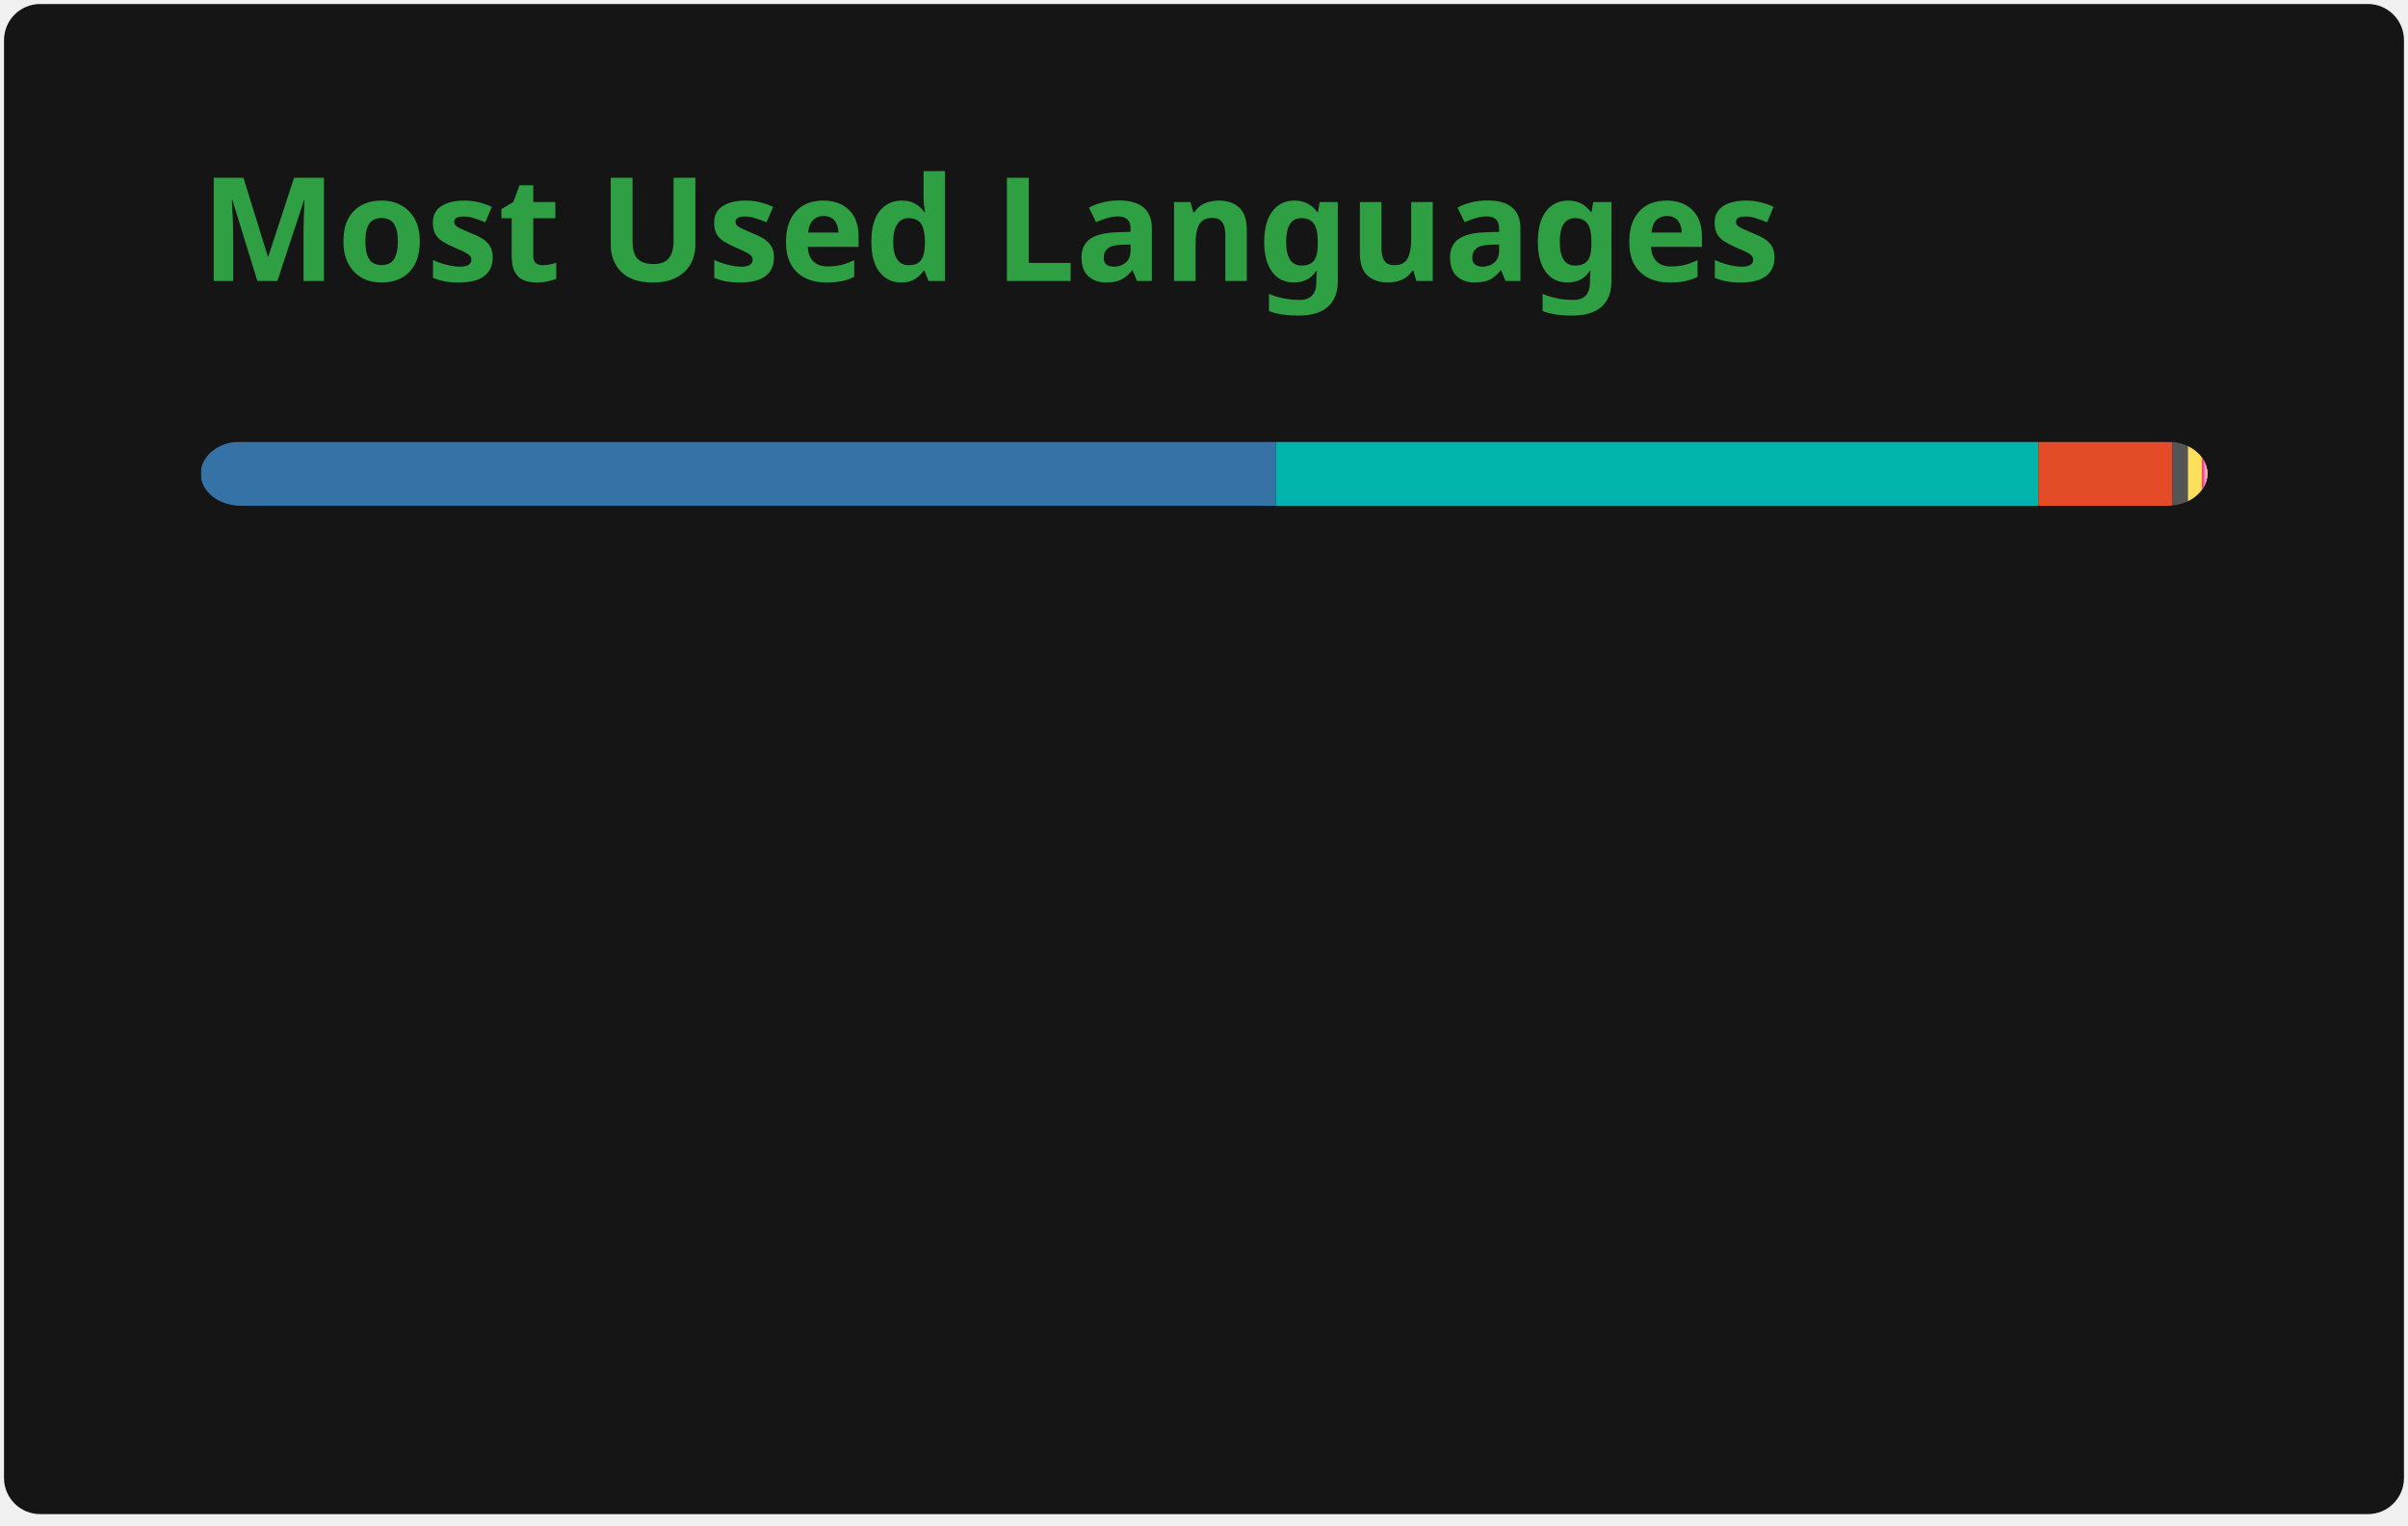
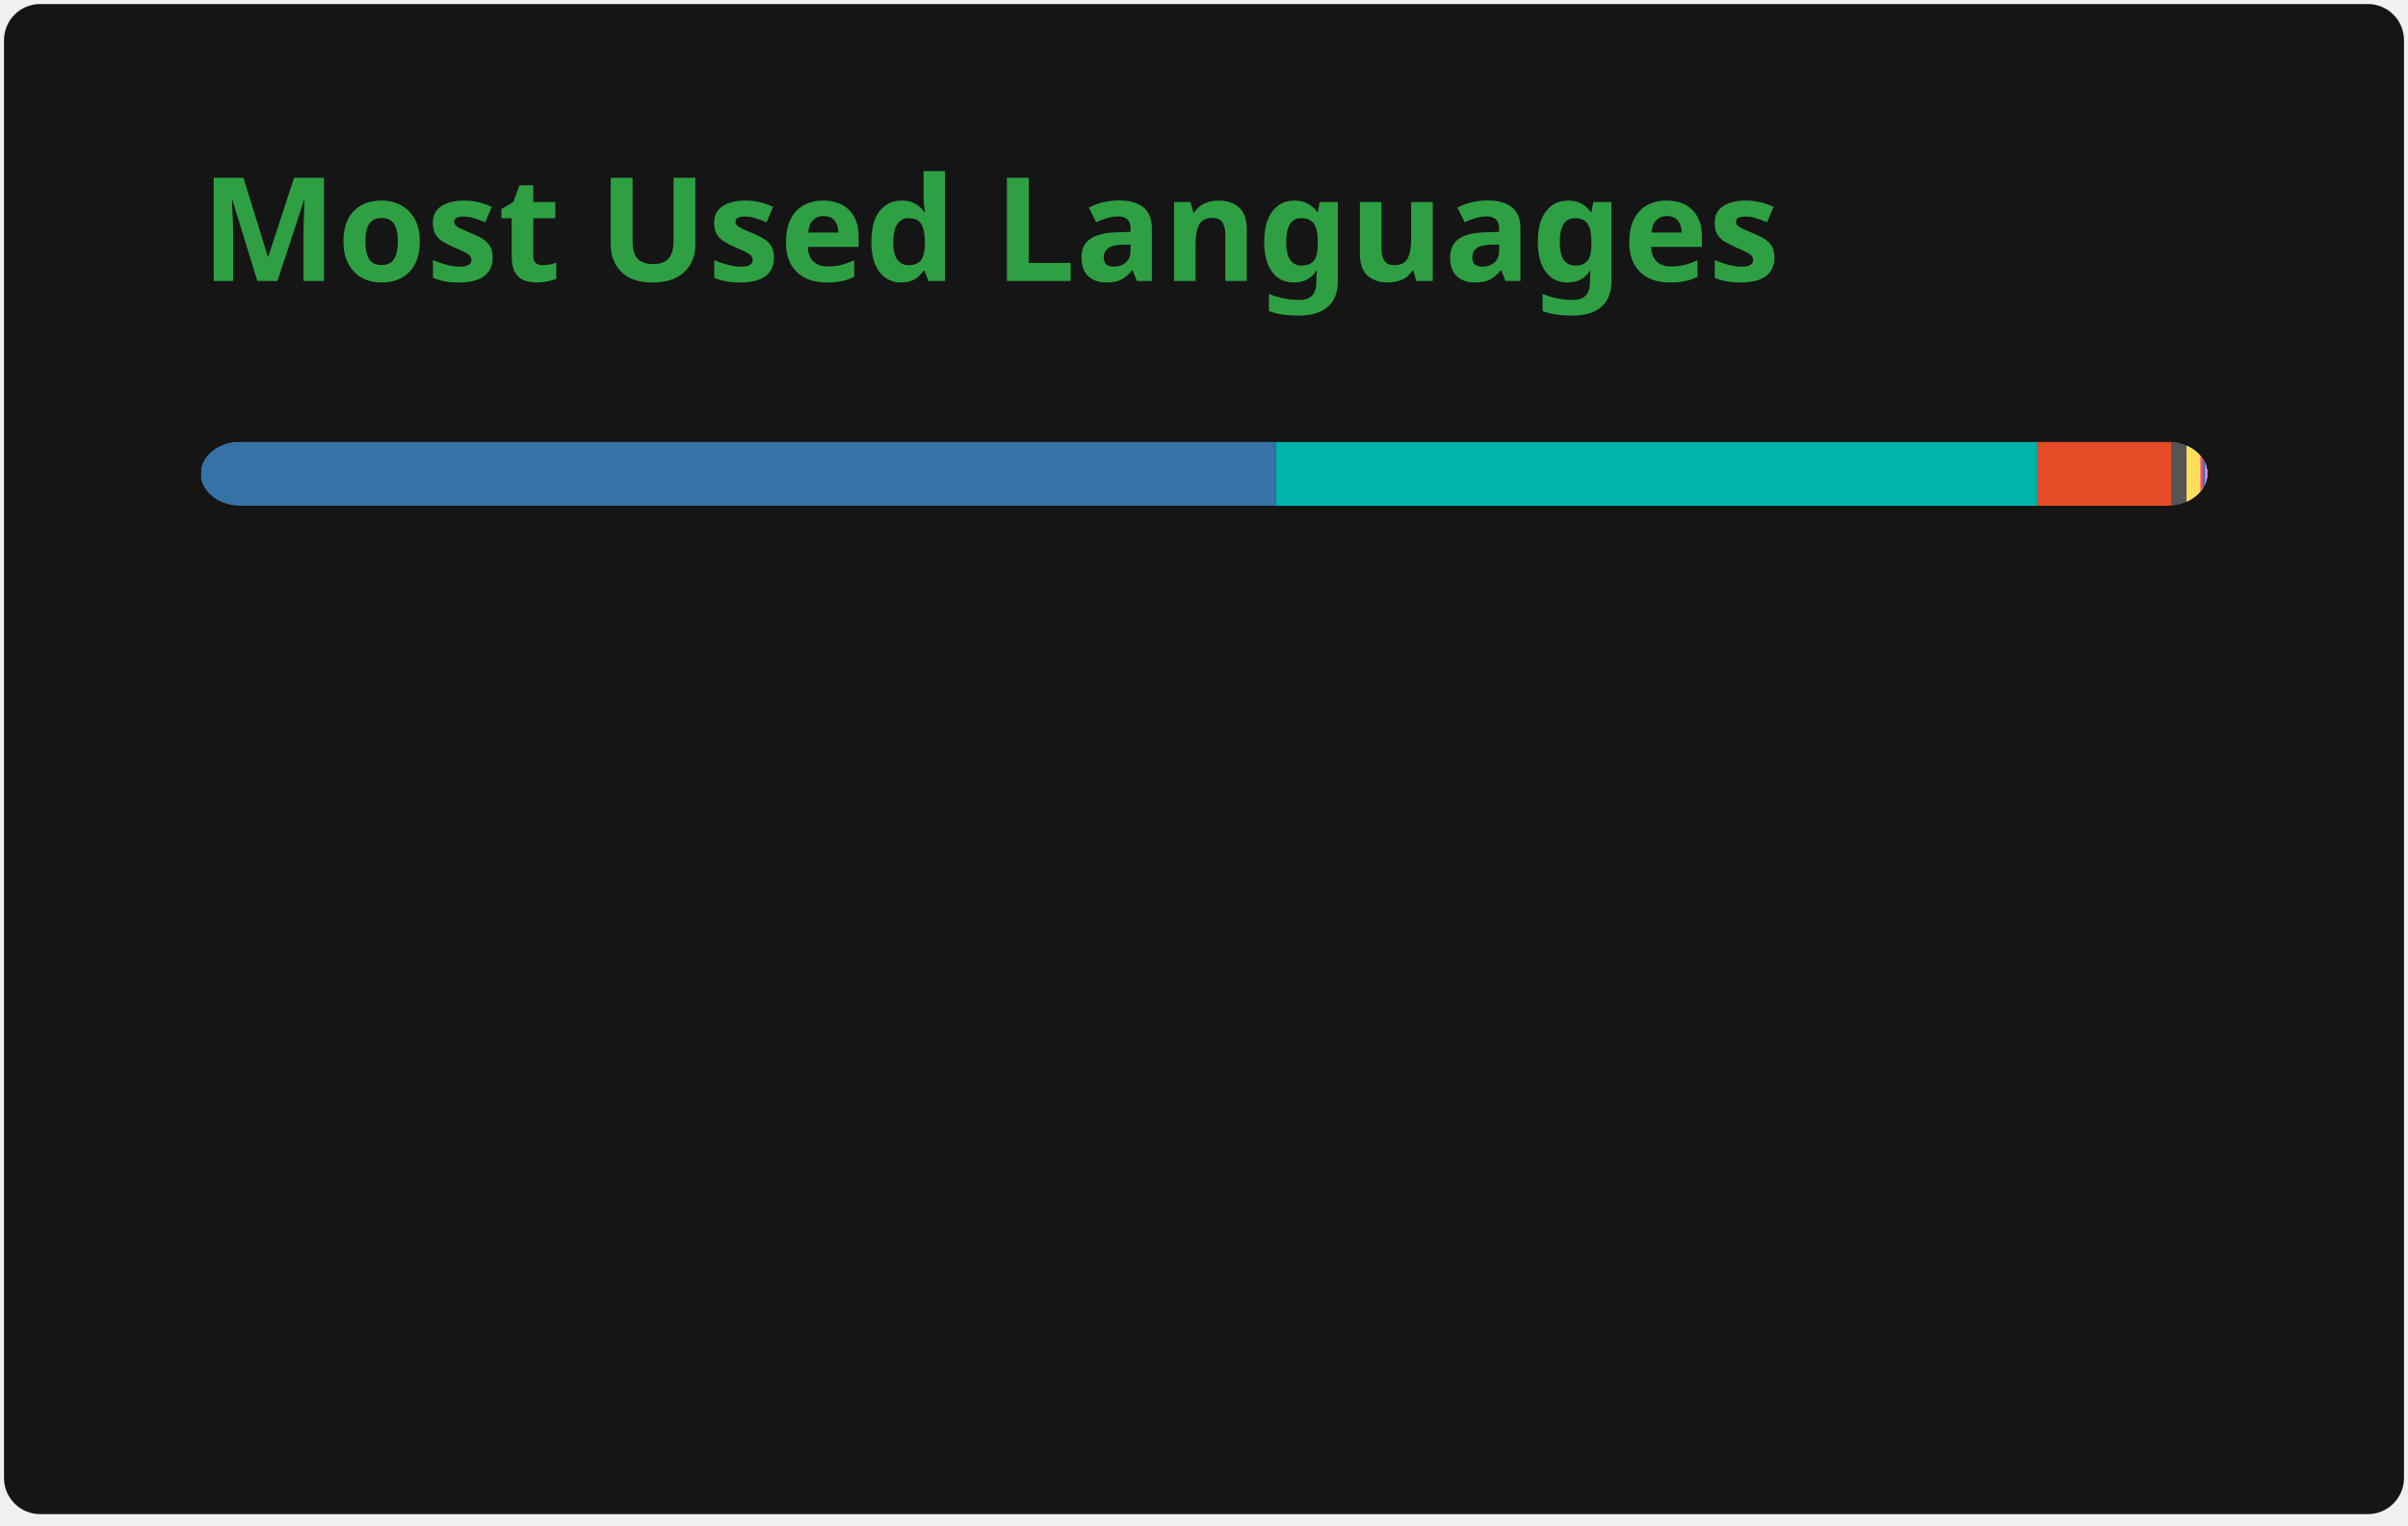
<svg xmlns="http://www.w3.org/2000/svg" width="300" height="190" viewBox="0 0 300 190" fill="none" role="img" aria-labelledby="descId">
  <style>
          .header {
            font: 600 18px 'Segoe UI', Ubuntu, Sans-Serif;
            fill: #2ea043;
            animation: fadeInAnimation 0.8s ease-in-out forwards;
          }
          @supports(-moz-appearance: auto) {
            /* Selector detects Firefox */
            .header { font-size: 15.5px; }
          }
          
    @keyframes slideInAnimation {
      from {
        width: 0;
      }
      to {
        width: calc(100%-100px);
      }
    }
    @keyframes growWidthAnimation {
      from {
        width: 0;
      }
      to {
        width: 100%;
      }
    }
    .stat {
      font: 600 14px 'Segoe UI', Ubuntu, "Helvetica Neue", Sans-Serif; fill: #c9d1d9;
    }
    @supports(-moz-appearance: auto) {
      /* Selector detects Firefox */
      .stat { font-size:12px; }
    }
    .bold { font-weight: 700 }
    .lang-name {
      font: 400 11px "Segoe UI", Ubuntu, Sans-Serif;
      fill: #c9d1d9;
    }
    .stagger {
      opacity: 0;
      animation: fadeInAnimation 0.3s ease-in-out forwards;
    }
    #rect-mask rect{
      animation: slideInAnimation 1s ease-in-out forwards;
    }
    .lang-progress{
      animation: growWidthAnimation 0.6s ease-in-out forwards;
    }
    

          
      /* Animations */
      @keyframes scaleInAnimation {
        from {
          transform: translate(-5px, 5px) scale(0);
        }
        to {
          transform: translate(-5px, 5px) scale(1);
        }
      }
      @keyframes fadeInAnimation {
        from {
          opacity: 0;
        }
        to {
          opacity: 1;
        }
      }
    
          
        </style>
  <rect data-testid="card-bg" x="0.5" y="0.5" rx="4.5" height="99%" stroke="#e4e2e2" width="299" fill="#151515" stroke-opacity="0" />
  <g data-testid="card-title" transform="translate(25, 35)">
    <g transform="translate(0, 0)">
      <text x="0" y="0" class="header" data-testid="header">Most Used Languages</text>
    </g>
  </g>
  <g data-testid="main-card-body" transform="translate(0, 55)">
    <svg data-testid="lang-items" x="25">
      <mask id="rect-mask">
        <rect x="0" y="0" width="250" height="8" fill="white" rx="5" />
      </mask>
-       <rect mask="url(#rect-mask)" data-testid="lang-progress" x="0" y="0" width="133.96" height="8" fill="#3572A5" />
-       <rect mask="url(#rect-mask)" data-testid="lang-progress" x="133.96" y="0" width="94.98" height="8" fill="#00B4AB" />
-       <rect mask="url(#rect-mask)" data-testid="lang-progress" x="228.94" y="0" width="16.72" height="8" fill="#e34c26" />
-       <rect mask="url(#rect-mask)" data-testid="lang-progress" x="245.66" y="0" width="11.93" height="8" fill="#555555" />
-       <rect mask="url(#rect-mask)" data-testid="lang-progress" x="247.59" y="0" width="11.72" height="8" fill="#fedf5b" />
-       <rect mask="url(#rect-mask)" data-testid="lang-progress" x="249.31" y="0" width="10.3" height="8" fill="#f34b7d" />
-       <rect mask="url(#rect-mask)" data-testid="lang-progress" x="249.61" y="0" width="10.26" height="8" fill="#EB8CEB" />
-       <rect mask="url(#rect-mask)" data-testid="lang-progress" x="249.87" y="0" width="10.12" height="8" fill="#f1e05a" />
+       <rect mask="url(#rect-mask)" data-testid="lang-progress" x="0" y="0" width="133.95" height="8" fill="#3572A5" />
+       <rect mask="url(#rect-mask)" data-testid="lang-progress" x="133.95" y="0" width="94.84" height="8" fill="#00B4AB" />
+       <rect mask="url(#rect-mask)" data-testid="lang-progress" x="228.79" y="0" width="16.69" height="8" fill="#e34c26" />
+       <rect mask="url(#rect-mask)" data-testid="lang-progress" x="245.48" y="0" width="11.93" height="8" fill="#555555" />
+       <rect mask="url(#rect-mask)" data-testid="lang-progress" x="247.41" y="0" width="11.72" height="8" fill="#fedf5b" />
+       <rect mask="url(#rect-mask)" data-testid="lang-progress" x="249.13" y="0" width="10.3" height="8" fill="#f34b7d" />
+       <rect mask="url(#rect-mask)" data-testid="lang-progress" x="249.43" y="0" width="10.3" height="8" fill="#3178c6" />
+       <rect mask="url(#rect-mask)" data-testid="lang-progress" x="249.73" y="0" width="10.26" height="8" fill="#EB8CEB" />
      <g transform="translate(0, 25)">
        <g transform="translate(0, 0)">
          <g transform="translate(0, 0)">
            <g class="stagger" style="animation-delay: 450ms">
              <circle cx="5" cy="6" r="5" fill="#3572A5" />
              <text data-testid="lang-name" x="15" y="10" class="lang-name">
        Python 53.58%
      </text>
            </g>
          </g>
          <g transform="translate(0, 25)">
            <g class="stagger" style="animation-delay: 600ms">
              <circle cx="5" cy="6" r="5" fill="#00B4AB" />
              <text data-testid="lang-name" x="15" y="10" class="lang-name">
-         Dart 37.99%
+         Dart 37.94%
      </text>
            </g>
          </g>
          <g transform="translate(0, 50)">
            <g class="stagger" style="animation-delay: 750ms">
              <circle cx="5" cy="6" r="5" fill="#e34c26" />
              <text data-testid="lang-name" x="15" y="10" class="lang-name">
-         HTML 6.69%
+         HTML 6.68%
      </text>
            </g>
          </g>
          <g transform="translate(0, 75)">
            <g class="stagger" style="animation-delay: 900ms">
              <circle cx="5" cy="6" r="5" fill="#555555" />
              <text data-testid="lang-name" x="15" y="10" class="lang-name">
        C 0.77%
      </text>
            </g>
          </g>
        </g>
        <g transform="translate(150, 0)">
          <g transform="translate(0, 0)">
            <g class="stagger" style="animation-delay: 450ms">
              <circle cx="5" cy="6" r="5" fill="#fedf5b" />
              <text data-testid="lang-name" x="15" y="10" class="lang-name">
        Cython 0.69%
      </text>
            </g>
          </g>
          <g transform="translate(0, 25)">
            <g class="stagger" style="animation-delay: 600ms">
              <circle cx="5" cy="6" r="5" fill="#f34b7d" />
              <text data-testid="lang-name" x="15" y="10" class="lang-name">
        C++ 0.12%
      </text>
            </g>
          </g>
          <g transform="translate(0, 50)">
            <g class="stagger" style="animation-delay: 750ms">
-               <circle cx="5" cy="6" r="5" fill="#EB8CEB" />
+               <circle cx="5" cy="6" r="5" fill="#3178c6" />
              <text data-testid="lang-name" x="15" y="10" class="lang-name">
-         XSLT 0.10%
+         TypeScript 0.12%
      </text>
            </g>
          </g>
          <g transform="translate(0, 75)">
            <g class="stagger" style="animation-delay: 900ms">
-               <circle cx="5" cy="6" r="5" fill="#f1e05a" />
+               <circle cx="5" cy="6" r="5" fill="#EB8CEB" />
              <text data-testid="lang-name" x="15" y="10" class="lang-name">
-         JavaScript 0.05%
+         XSLT 0.10%
      </text>
            </g>
          </g>
        </g>
      </g>
    </svg>
  </g>
</svg>
